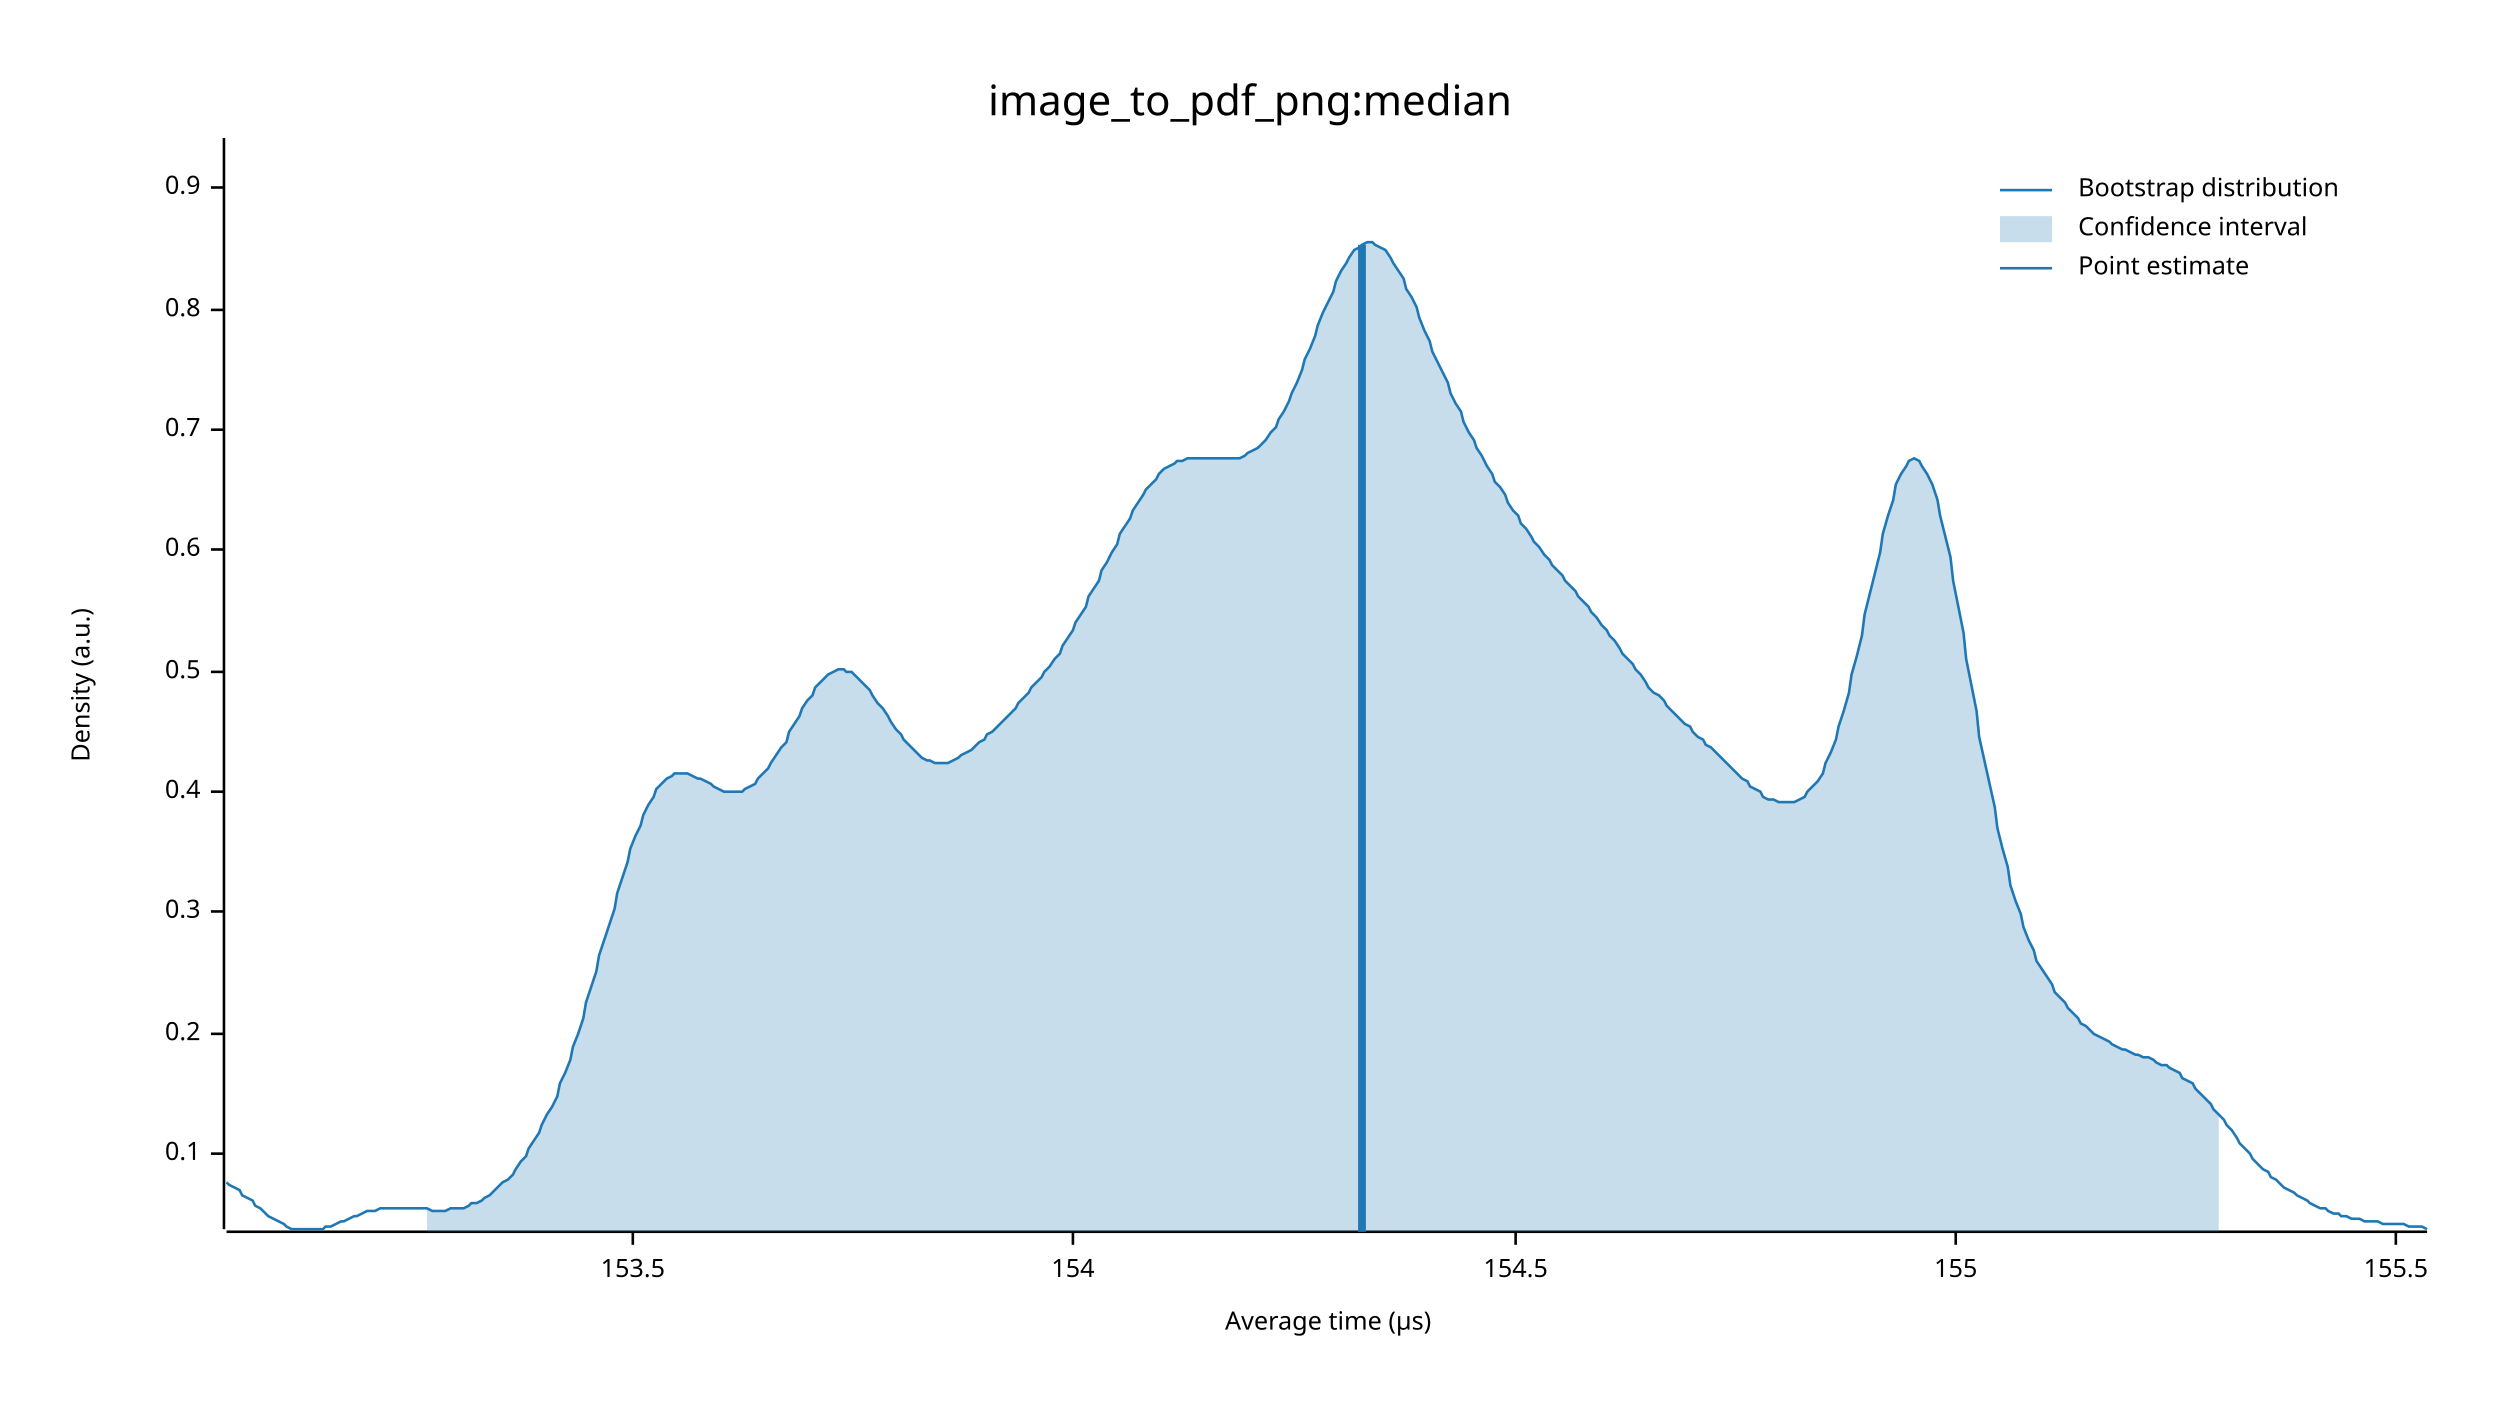
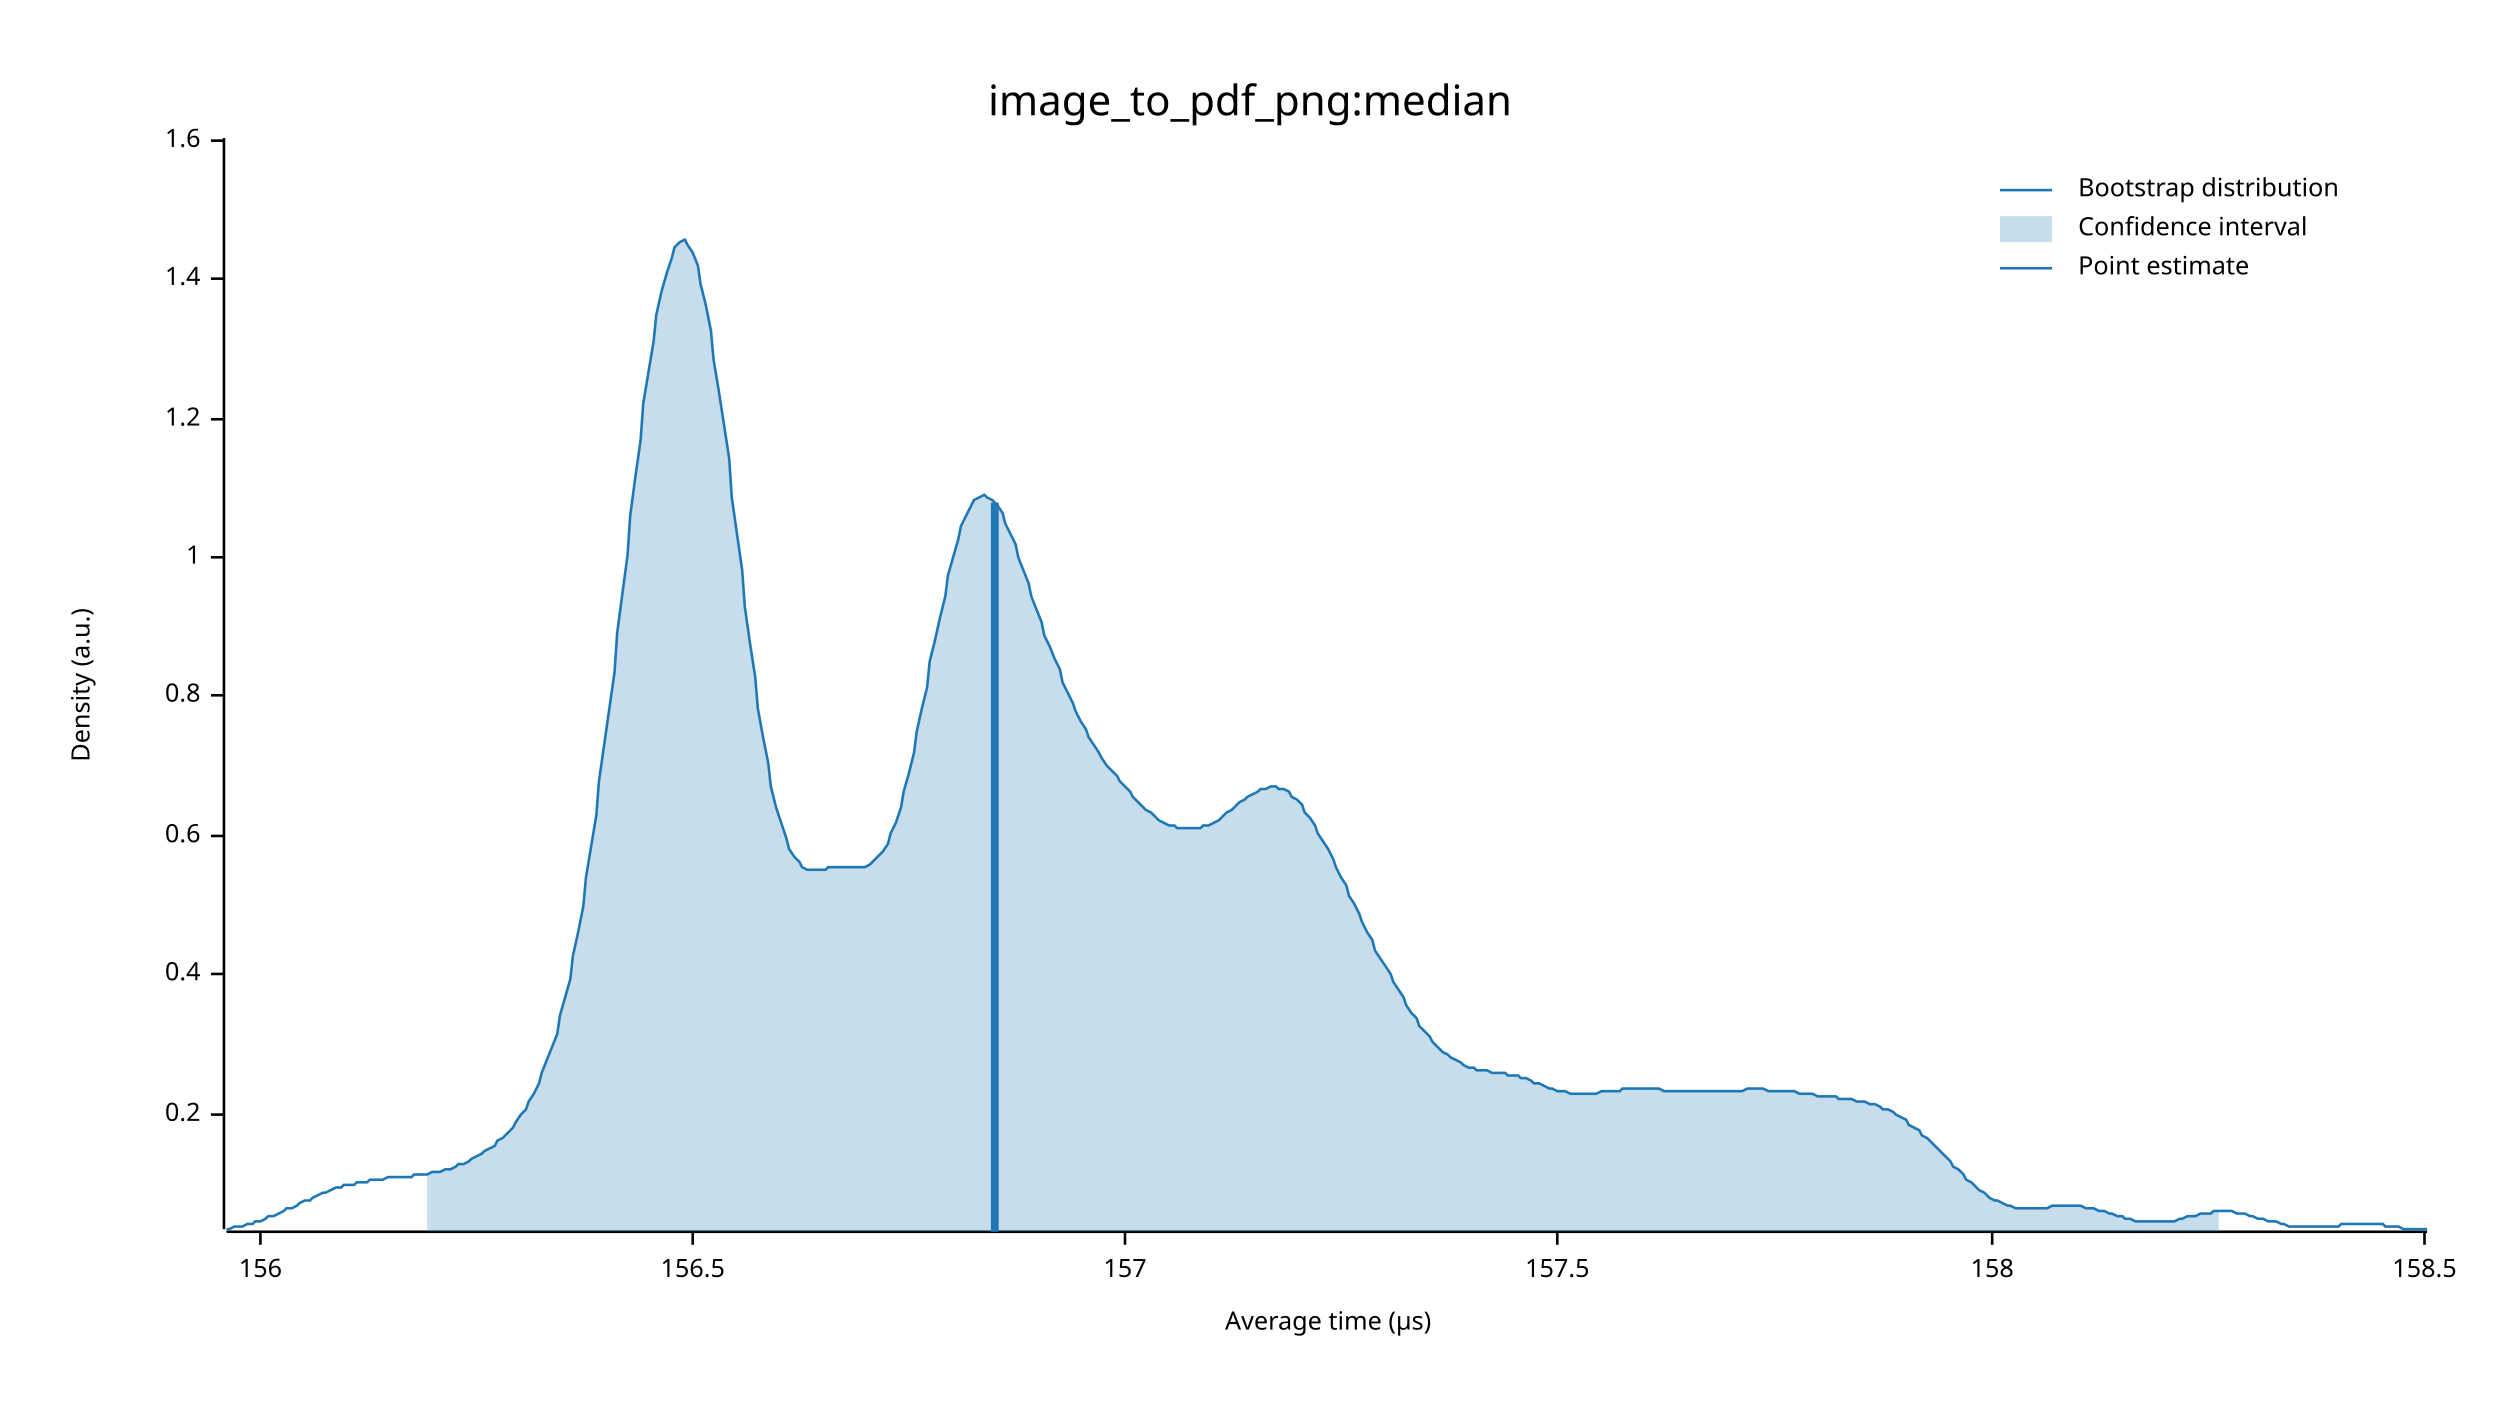
<svg xmlns="http://www.w3.org/2000/svg" width="960" height="540" viewBox="0 0 960 540">
  <text x="480" y="32" dy="0.76em" text-anchor="middle" font-family="sans-serif" font-size="16.129" opacity="1" fill="#000000">
image_to_pdf_png:median
</text>
  <text x="27" y="263" dy="0.76em" text-anchor="middle" font-family="sans-serif" font-size="9.677" opacity="1" fill="#000000" transform="rotate(270, 27, 263)">
Density (a.u.)
</text>
  <text x="510" y="513" dy="-0.5ex" text-anchor="middle" font-family="sans-serif" font-size="9.677" opacity="1" fill="#000000">
Average time (µs)
</text>
  <polyline fill="none" opacity="1" stroke="#000000" stroke-width="1" points="86,53 86,472 " />
-   <text x="77" y="443" dy="0.5ex" text-anchor="end" font-family="sans-serif" font-size="9.677" opacity="1" fill="#000000">
- 0.1
- </text>
-   <polyline fill="none" opacity="1" stroke="#000000" stroke-width="1" points="81,443 86,443 " />
-   <text x="77" y="397" dy="0.5ex" text-anchor="end" font-family="sans-serif" font-size="9.677" opacity="1" fill="#000000">
+   <text x="77" y="428" dy="0.5ex" text-anchor="end" font-family="sans-serif" font-size="9.677" opacity="1" fill="#000000">
0.2
</text>
-   <polyline fill="none" opacity="1" stroke="#000000" stroke-width="1" points="81,397 86,397 " />
-   <text x="77" y="350" dy="0.5ex" text-anchor="end" font-family="sans-serif" font-size="9.677" opacity="1" fill="#000000">
- 0.3
- </text>
-   <polyline fill="none" opacity="1" stroke="#000000" stroke-width="1" points="81,350 86,350 " />
-   <text x="77" y="304" dy="0.5ex" text-anchor="end" font-family="sans-serif" font-size="9.677" opacity="1" fill="#000000">
+   <polyline fill="none" opacity="1" stroke="#000000" stroke-width="1" points="81,428 86,428 " />
+   <text x="77" y="374" dy="0.5ex" text-anchor="end" font-family="sans-serif" font-size="9.677" opacity="1" fill="#000000">
0.4
</text>
-   <polyline fill="none" opacity="1" stroke="#000000" stroke-width="1" points="81,304 86,304 " />
-   <text x="77" y="258" dy="0.5ex" text-anchor="end" font-family="sans-serif" font-size="9.677" opacity="1" fill="#000000">
- 0.5
- </text>
-   <polyline fill="none" opacity="1" stroke="#000000" stroke-width="1" points="81,258 86,258 " />
-   <text x="77" y="211" dy="0.5ex" text-anchor="end" font-family="sans-serif" font-size="9.677" opacity="1" fill="#000000">
+   <polyline fill="none" opacity="1" stroke="#000000" stroke-width="1" points="81,374 86,374 " />
+   <text x="77" y="321" dy="0.5ex" text-anchor="end" font-family="sans-serif" font-size="9.677" opacity="1" fill="#000000">
0.6
</text>
-   <polyline fill="none" opacity="1" stroke="#000000" stroke-width="1" points="81,211 86,211 " />
-   <text x="77" y="165" dy="0.5ex" text-anchor="end" font-family="sans-serif" font-size="9.677" opacity="1" fill="#000000">
- 0.7
- </text>
-   <polyline fill="none" opacity="1" stroke="#000000" stroke-width="1" points="81,165 86,165 " />
-   <text x="77" y="119" dy="0.5ex" text-anchor="end" font-family="sans-serif" font-size="9.677" opacity="1" fill="#000000">
+   <polyline fill="none" opacity="1" stroke="#000000" stroke-width="1" points="81,321 86,321 " />
+   <text x="77" y="267" dy="0.5ex" text-anchor="end" font-family="sans-serif" font-size="9.677" opacity="1" fill="#000000">
0.8
</text>
-   <polyline fill="none" opacity="1" stroke="#000000" stroke-width="1" points="81,119 86,119 " />
-   <text x="77" y="72" dy="0.5ex" text-anchor="end" font-family="sans-serif" font-size="9.677" opacity="1" fill="#000000">
- 0.9
+   <polyline fill="none" opacity="1" stroke="#000000" stroke-width="1" points="81,267 86,267 " />
+   <text x="77" y="214" dy="0.5ex" text-anchor="end" font-family="sans-serif" font-size="9.677" opacity="1" fill="#000000">
+ 1
</text>
-   <polyline fill="none" opacity="1" stroke="#000000" stroke-width="1" points="81,72 86,72 " />
+   <polyline fill="none" opacity="1" stroke="#000000" stroke-width="1" points="81,214 86,214 " />
+   <text x="77" y="161" dy="0.5ex" text-anchor="end" font-family="sans-serif" font-size="9.677" opacity="1" fill="#000000">
+ 1.2
+ </text>
+   <polyline fill="none" opacity="1" stroke="#000000" stroke-width="1" points="81,161 86,161 " />
+   <text x="77" y="107" dy="0.5ex" text-anchor="end" font-family="sans-serif" font-size="9.677" opacity="1" fill="#000000">
+ 1.4
+ </text>
+   <polyline fill="none" opacity="1" stroke="#000000" stroke-width="1" points="81,107 86,107 " />
+   <text x="77" y="54" dy="0.5ex" text-anchor="end" font-family="sans-serif" font-size="9.677" opacity="1" fill="#000000">
+ 1.6
+ </text>
+   <polyline fill="none" opacity="1" stroke="#000000" stroke-width="1" points="81,54 86,54 " />
  <polyline fill="none" opacity="1" stroke="#000000" stroke-width="1" points="87,473 932,473 " />
-   <text x="243" y="483" dy="0.76em" text-anchor="middle" font-family="sans-serif" font-size="9.677" opacity="1" fill="#000000">
- 153.5
+   <text x="100" y="483" dy="0.76em" text-anchor="middle" font-family="sans-serif" font-size="9.677" opacity="1" fill="#000000">
+ 156
</text>
-   <polyline fill="none" opacity="1" stroke="#000000" stroke-width="1" points="243,473 243,478 " />
-   <text x="412" y="483" dy="0.76em" text-anchor="middle" font-family="sans-serif" font-size="9.677" opacity="1" fill="#000000">
- 154
+   <polyline fill="none" opacity="1" stroke="#000000" stroke-width="1" points="100,473 100,478 " />
+   <text x="266" y="483" dy="0.76em" text-anchor="middle" font-family="sans-serif" font-size="9.677" opacity="1" fill="#000000">
+ 156.5
</text>
-   <polyline fill="none" opacity="1" stroke="#000000" stroke-width="1" points="412,473 412,478 " />
-   <text x="582" y="483" dy="0.76em" text-anchor="middle" font-family="sans-serif" font-size="9.677" opacity="1" fill="#000000">
- 154.5
+   <polyline fill="none" opacity="1" stroke="#000000" stroke-width="1" points="266,473 266,478 " />
+   <text x="432" y="483" dy="0.76em" text-anchor="middle" font-family="sans-serif" font-size="9.677" opacity="1" fill="#000000">
+ 157
</text>
-   <polyline fill="none" opacity="1" stroke="#000000" stroke-width="1" points="582,473 582,478 " />
-   <text x="751" y="483" dy="0.76em" text-anchor="middle" font-family="sans-serif" font-size="9.677" opacity="1" fill="#000000">
- 155
+   <polyline fill="none" opacity="1" stroke="#000000" stroke-width="1" points="432,473 432,478 " />
+   <text x="598" y="483" dy="0.76em" text-anchor="middle" font-family="sans-serif" font-size="9.677" opacity="1" fill="#000000">
+ 157.5
</text>
-   <polyline fill="none" opacity="1" stroke="#000000" stroke-width="1" points="751,473 751,478 " />
-   <text x="920" y="483" dy="0.76em" text-anchor="middle" font-family="sans-serif" font-size="9.677" opacity="1" fill="#000000">
- 155.5
+   <polyline fill="none" opacity="1" stroke="#000000" stroke-width="1" points="598,473 598,478 " />
+   <text x="765" y="483" dy="0.76em" text-anchor="middle" font-family="sans-serif" font-size="9.677" opacity="1" fill="#000000">
+ 158
</text>
-   <polyline fill="none" opacity="1" stroke="#000000" stroke-width="1" points="920,473 920,478 " />
-   <polyline fill="none" opacity="1" stroke="#1F78B4" stroke-width="1" points="87,454 88,455 90,456 92,457 93,459 95,460 97,461 98,463 100,464 102,466 103,467 105,468 107,469 109,470 110,471 112,472 114,472 115,472 117,472 119,472 120,472 122,472 124,472 125,471 127,471 129,470 131,469 132,469 134,468 136,467 137,467 139,466 141,465 142,465 144,465 146,464 147,464 149,464 151,464 153,464 154,464 156,464 158,464 159,464 161,464 163,464 164,464 166,465 168,465 169,465 171,465 173,464 175,464 176,464 178,464 180,463 181,462 183,462 185,461 186,460 188,459 190,457 191,456 193,454 195,453 197,451 198,449 200,446 202,444 203,441 205,438 207,435 208,432 210,428 212,425 214,421 215,416 217,412 219,407 220,402 222,397 224,391 225,385 227,379 229,373 230,367 232,361 234,355 236,349 237,343 239,337 241,331 242,326 244,321 246,317 247,313 249,309 251,306 252,303 254,301 256,299 258,298 259,297 261,297 263,297 264,297 266,298 268,299 269,299 271,300 273,301 274,302 276,303 278,304 280,304 281,304 283,304 285,304 286,303 288,302 290,301 291,299 293,297 295,295 296,293 298,290 300,287 302,285 303,281 305,278 307,275 308,272 310,269 312,267 313,264 315,262 317,260 318,259 320,258 322,257 324,257 325,258 327,258 329,260 330,261 332,263 334,265 335,267 337,270 339,272 341,275 342,277 344,280 346,282 347,284 349,286 351,288 352,289 354,291 356,292 357,292 359,293 361,293 363,293 364,293 366,292 368,291 369,290 371,289 373,288 374,287 376,285 378,284 379,282 381,281 383,279 385,277 386,276 388,274 390,272 391,270 393,268 395,266 396,264 398,262 400,260 401,258 403,256 405,253 407,251 408,248 410,245 412,242 413,239 415,236 417,233 418,229 420,226 422,223 423,219 425,216 427,212 429,209 430,205 432,202 434,199 435,196 437,193 439,190 440,188 442,186 444,184 445,182 447,180 449,179 451,178 452,177 454,177 456,176 457,176 459,176 461,176 462,176 464,176 466,176 468,176 469,176 471,176 473,176 474,176 476,176 478,175 479,174 481,173 483,172 484,171 486,169 488,166 490,164 491,161 493,158 495,154 496,151 498,147 500,142 501,138 503,134 505,129 506,125 508,120 510,116 512,112 513,108 515,104 517,101 518,99 520,96 522,95 523,94 525,93 527,93 528,94 530,95 532,96 534,99 535,101 537,104 539,107 540,111 542,114 544,118 545,122 547,127 549,131 550,135 552,139 554,143 556,147 557,151 559,155 561,158 562,162 564,166 566,169 567,172 569,175 571,179 573,182 574,185 576,187 578,190 579,193 581,196 583,198 584,201 586,203 588,206 589,208 591,210 593,213 595,215 596,217 598,219 600,221 601,223 603,225 605,227 606,229 608,231 610,233 611,235 613,237 615,240 617,242 618,244 620,246 622,249 623,251 625,253 627,255 628,257 630,259 632,262 633,264 635,266 637,267 639,269 640,271 642,273 644,275 645,276 647,278 649,279 650,281 652,283 654,284 655,286 657,287 659,289 661,291 662,292 664,294 666,296 667,297 669,299 671,300 672,302 674,303 676,304 677,306 679,307 681,307 683,308 684,308 686,308 688,308 689,308 691,307 693,306 694,304 696,302 698,300 700,297 701,293 703,289 705,284 706,279 708,273 710,266 711,259 713,252 715,244 716,236 718,228 720,220 722,212 723,205 725,198 727,192 728,186 730,182 732,179 733,177 735,176 737,177 738,179 740,182 742,186 744,192 745,198 747,206 749,214 750,223 752,233 754,243 755,253 757,263 759,273 760,283 762,292 764,301 766,310 767,318 769,326 771,333 772,340 774,346 776,351 777,356 779,361 781,365 782,369 784,372 786,375 788,378 789,381 791,383 793,385 794,387 796,389 798,391 799,393 801,394 803,396 804,397 806,398 808,399 810,400 811,401 813,402 815,403 816,403 818,404 820,405 821,405 823,406 825,406 827,407 828,408 830,409 832,409 833,410 835,411 837,412 838,414 840,415 842,416 843,418 845,420 847,422 849,424 850,426 852,428 854,430 855,432 857,434 859,437 860,439 862,441 864,443 865,445 867,447 869,449 871,450 872,452 874,453 876,455 877,456 879,457 881,458 882,459 884,460 886,461 887,462 889,463 891,464 893,464 894,465 896,466 898,466 899,467 901,467 903,468 904,468 906,468 908,469 909,469 911,469 913,469 915,470 916,470 918,470 920,470 921,470 923,470 925,471 926,471 928,471 930,471 932,472 " />
-   <polygon opacity="0.25" fill="#1F78B4" points="164,464 166,465 168,465 169,465 171,465 173,464 175,464 176,464 178,464 180,463 181,462 183,462 185,461 186,460 188,459 190,457 191,456 193,454 195,453 197,451 198,449 200,446 202,444 203,441 205,438 207,435 208,432 210,428 212,425 214,421 215,416 217,412 219,407 220,402 222,397 224,391 225,385 227,379 229,373 230,367 232,361 234,355 236,349 237,343 239,337 241,331 242,326 244,321 246,317 247,313 249,309 251,306 252,303 254,301 256,299 258,298 259,297 261,297 263,297 264,297 266,298 268,299 269,299 271,300 273,301 274,302 276,303 278,304 280,304 281,304 283,304 285,304 286,303 288,302 290,301 291,299 293,297 295,295 296,293 298,290 300,287 302,285 303,281 305,278 307,275 308,272 310,269 312,267 313,264 315,262 317,260 318,259 320,258 322,257 324,257 325,258 327,258 329,260 330,261 332,263 334,265 335,267 337,270 339,272 341,275 342,277 344,280 346,282 347,284 349,286 351,288 352,289 354,291 356,292 357,292 359,293 361,293 363,293 364,293 366,292 368,291 369,290 371,289 373,288 374,287 376,285 378,284 379,282 381,281 383,279 385,277 386,276 388,274 390,272 391,270 393,268 395,266 396,264 398,262 400,260 401,258 403,256 405,253 407,251 408,248 410,245 412,242 413,239 415,236 417,233 418,229 420,226 422,223 423,219 425,216 427,212 429,209 430,205 432,202 434,199 435,196 437,193 439,190 440,188 442,186 444,184 445,182 447,180 449,179 451,178 452,177 454,177 456,176 457,176 459,176 461,176 462,176 464,176 466,176 468,176 469,176 471,176 473,176 474,176 476,176 478,175 479,174 481,173 483,172 484,171 486,169 488,166 490,164 491,161 493,158 495,154 496,151 498,147 500,142 501,138 503,134 505,129 506,125 508,120 510,116 512,112 513,108 515,104 517,101 518,99 520,96 522,95 523,94 525,93 527,93 528,94 530,95 532,96 534,99 535,101 537,104 539,107 540,111 542,114 544,118 545,122 547,127 549,131 550,135 552,139 554,143 556,147 557,151 559,155 561,158 562,162 564,166 566,169 567,172 569,175 571,179 573,182 574,185 576,187 578,190 579,193 581,196 583,198 584,201 586,203 588,206 589,208 591,210 593,213 595,215 596,217 598,219 600,221 601,223 603,225 605,227 606,229 608,231 610,233 611,235 613,237 615,240 617,242 618,244 620,246 622,249 623,251 625,253 627,255 628,257 630,259 632,262 633,264 635,266 637,267 639,269 640,271 642,273 644,275 645,276 647,278 649,279 650,281 652,283 654,284 655,286 657,287 659,289 661,291 662,292 664,294 666,296 667,297 669,299 671,300 672,302 674,303 676,304 677,306 679,307 681,307 683,308 684,308 686,308 688,308 689,308 691,307 693,306 694,304 696,302 698,300 700,297 701,293 703,289 705,284 706,279 708,273 710,266 711,259 713,252 715,244 716,236 718,228 720,220 722,212 723,205 725,198 727,192 728,186 730,182 732,179 733,177 735,176 737,177 738,179 740,182 742,186 744,192 745,198 747,206 749,214 750,223 752,233 754,243 755,253 757,263 759,273 760,283 762,292 764,301 766,310 767,318 769,326 771,333 772,340 774,346 776,351 777,356 779,361 781,365 782,369 784,372 786,375 788,378 789,381 791,383 793,385 794,387 796,389 798,391 799,393 801,394 803,396 804,397 806,398 808,399 810,400 811,401 813,402 815,403 816,403 818,404 820,405 821,405 823,406 825,406 827,407 828,408 830,409 832,409 833,410 835,411 837,412 838,414 840,415 842,416 843,418 845,420 847,422 849,424 850,426 852,428 852,473 164,473 " />
-   <polyline fill="none" opacity="1" stroke="#1F78B4" stroke-width="3" points="523,473 523,94 " />
+   <polyline fill="none" opacity="1" stroke="#000000" stroke-width="1" points="765,473 765,478 " />
+   <text x="931" y="483" dy="0.76em" text-anchor="middle" font-family="sans-serif" font-size="9.677" opacity="1" fill="#000000">
+ 158.5
+ </text>
+   <polyline fill="none" opacity="1" stroke="#000000" stroke-width="1" points="931,473 931,478 " />
+   <polyline fill="none" opacity="1" stroke="#1F78B4" stroke-width="1" points="87,472 88,472 90,471 92,471 93,471 95,470 97,470 98,469 100,469 102,468 103,467 105,467 107,466 109,465 110,464 112,464 114,463 115,462 117,461 119,461 120,460 122,459 124,458 125,458 127,457 129,456 131,456 132,455 134,455 136,455 137,454 139,454 141,454 142,453 144,453 146,453 147,453 149,452 151,452 153,452 154,452 156,452 158,452 159,451 161,451 163,451 164,451 166,450 168,450 169,450 171,449 173,449 175,448 176,447 178,447 180,446 181,445 183,444 185,443 186,442 188,441 190,440 191,438 193,437 195,435 197,433 198,431 200,428 202,426 203,423 205,420 207,416 208,412 210,407 212,402 214,397 215,390 217,383 219,376 220,367 222,358 224,348 225,337 227,325 229,313 230,300 232,286 234,272 236,258 237,243 239,228 241,213 242,198 244,183 246,169 247,155 249,143 251,131 252,121 254,112 256,105 258,99 259,95 261,93 263,92 264,94 266,97 268,102 269,109 271,117 273,127 274,138 276,150 278,163 280,176 281,191 283,205 285,219 286,233 288,247 290,260 291,272 293,283 295,293 296,302 298,310 300,316 302,322 303,326 305,329 307,331 308,333 310,334 312,334 313,334 315,334 317,334 318,333 320,333 322,333 324,333 325,333 327,333 329,333 330,333 332,333 334,332 335,331 337,329 339,327 341,324 342,320 344,316 346,310 347,304 349,297 351,289 352,281 354,272 356,264 357,254 359,246 361,237 363,229 364,221 366,214 368,207 369,202 371,198 373,194 374,192 376,191 378,190 379,191 381,192 383,194 385,197 386,201 388,205 390,209 391,214 393,219 395,224 396,229 398,234 400,239 401,244 403,248 405,253 407,257 408,262 410,266 412,270 413,273 415,277 417,280 418,283 420,286 422,289 423,291 425,294 427,296 429,298 430,300 432,302 434,304 435,306 437,308 439,310 440,311 442,312 444,314 445,315 447,316 449,317 451,317 452,318 454,318 456,318 457,318 459,318 461,318 462,317 464,317 466,316 468,315 469,314 471,312 473,311 474,310 476,308 478,307 479,306 481,305 483,304 484,303 486,303 488,302 490,302 491,303 493,303 495,304 496,306 498,307 500,309 501,312 503,314 505,317 506,320 508,323 510,326 512,330 513,333 515,337 517,340 518,344 520,347 522,351 523,354 525,358 527,361 528,365 530,368 532,371 534,374 535,377 537,380 539,383 540,386 542,389 544,391 545,394 547,396 549,398 550,400 552,402 554,404 556,405 557,406 559,407 561,408 562,409 564,410 566,410 567,411 569,411 571,411 573,412 574,412 576,412 578,412 579,413 581,413 583,413 584,414 586,414 588,415 589,416 591,416 593,417 595,418 596,418 598,419 600,419 601,419 603,420 605,420 606,420 608,420 610,420 611,420 613,420 615,419 617,419 618,419 620,419 622,419 623,418 625,418 627,418 628,418 630,418 632,418 633,418 635,418 637,418 639,419 640,419 642,419 644,419 645,419 647,419 649,419 650,419 652,419 654,419 655,419 657,419 659,419 661,419 662,419 664,419 666,419 667,419 669,419 671,418 672,418 674,418 676,418 677,418 679,419 681,419 683,419 684,419 686,419 688,419 689,419 691,420 693,420 694,420 696,420 698,421 700,421 701,421 703,421 705,421 706,422 708,422 710,422 711,422 713,423 715,423 716,423 718,424 720,424 722,425 723,426 725,426 727,427 728,428 730,429 732,430 733,432 735,433 737,434 738,436 740,437 742,439 744,441 745,442 747,444 749,446 750,448 752,449 754,451 755,453 757,454 759,456 760,457 762,458 764,460 766,461 767,461 769,462 771,463 772,463 774,464 776,464 777,464 779,464 781,464 782,464 784,464 786,464 788,463 789,463 791,463 793,463 794,463 796,463 798,463 799,463 801,464 803,464 804,464 806,465 808,465 810,466 811,466 813,467 815,467 816,468 818,468 820,469 821,469 823,469 825,469 827,469 828,469 830,469 832,469 833,469 835,469 837,468 838,468 840,467 842,467 843,467 845,466 847,466 849,466 850,465 852,465 854,465 855,465 857,465 859,466 860,466 862,466 864,467 865,467 867,468 869,468 871,469 872,469 874,469 876,470 877,470 879,471 881,471 882,471 884,471 886,471 887,471 889,471 891,471 893,471 894,471 896,471 898,471 899,470 901,470 903,470 904,470 906,470 908,470 909,470 911,470 913,470 915,470 916,471 918,471 920,471 921,471 923,472 925,472 926,472 928,472 930,472 932,472 " />
+   <polygon opacity="0.25" fill="#1F78B4" points="164,451 166,450 168,450 169,450 171,449 173,449 175,448 176,447 178,447 180,446 181,445 183,444 185,443 186,442 188,441 190,440 191,438 193,437 195,435 197,433 198,431 200,428 202,426 203,423 205,420 207,416 208,412 210,407 212,402 214,397 215,390 217,383 219,376 220,367 222,358 224,348 225,337 227,325 229,313 230,300 232,286 234,272 236,258 237,243 239,228 241,213 242,198 244,183 246,169 247,155 249,143 251,131 252,121 254,112 256,105 258,99 259,95 261,93 263,92 264,94 266,97 268,102 269,109 271,117 273,127 274,138 276,150 278,163 280,176 281,191 283,205 285,219 286,233 288,247 290,260 291,272 293,283 295,293 296,302 298,310 300,316 302,322 303,326 305,329 307,331 308,333 310,334 312,334 313,334 315,334 317,334 318,333 320,333 322,333 324,333 325,333 327,333 329,333 330,333 332,333 334,332 335,331 337,329 339,327 341,324 342,320 344,316 346,310 347,304 349,297 351,289 352,281 354,272 356,264 357,254 359,246 361,237 363,229 364,221 366,214 368,207 369,202 371,198 373,194 374,192 376,191 378,190 379,191 381,192 383,194 385,197 386,201 388,205 390,209 391,214 393,219 395,224 396,229 398,234 400,239 401,244 403,248 405,253 407,257 408,262 410,266 412,270 413,273 415,277 417,280 418,283 420,286 422,289 423,291 425,294 427,296 429,298 430,300 432,302 434,304 435,306 437,308 439,310 440,311 442,312 444,314 445,315 447,316 449,317 451,317 452,318 454,318 456,318 457,318 459,318 461,318 462,317 464,317 466,316 468,315 469,314 471,312 473,311 474,310 476,308 478,307 479,306 481,305 483,304 484,303 486,303 488,302 490,302 491,303 493,303 495,304 496,306 498,307 500,309 501,312 503,314 505,317 506,320 508,323 510,326 512,330 513,333 515,337 517,340 518,344 520,347 522,351 523,354 525,358 527,361 528,365 530,368 532,371 534,374 535,377 537,380 539,383 540,386 542,389 544,391 545,394 547,396 549,398 550,400 552,402 554,404 556,405 557,406 559,407 561,408 562,409 564,410 566,410 567,411 569,411 571,411 573,412 574,412 576,412 578,412 579,413 581,413 583,413 584,414 586,414 588,415 589,416 591,416 593,417 595,418 596,418 598,419 600,419 601,419 603,420 605,420 606,420 608,420 610,420 611,420 613,420 615,419 617,419 618,419 620,419 622,419 623,418 625,418 627,418 628,418 630,418 632,418 633,418 635,418 637,418 639,419 640,419 642,419 644,419 645,419 647,419 649,419 650,419 652,419 654,419 655,419 657,419 659,419 661,419 662,419 664,419 666,419 667,419 669,419 671,418 672,418 674,418 676,418 677,418 679,419 681,419 683,419 684,419 686,419 688,419 689,419 691,420 693,420 694,420 696,420 698,421 700,421 701,421 703,421 705,421 706,422 708,422 710,422 711,422 713,423 715,423 716,423 718,424 720,424 722,425 723,426 725,426 727,427 728,428 730,429 732,430 733,432 735,433 737,434 738,436 740,437 742,439 744,441 745,442 747,444 749,446 750,448 752,449 754,451 755,453 757,454 759,456 760,457 762,458 764,460 766,461 767,461 769,462 771,463 772,463 774,464 776,464 777,464 779,464 781,464 782,464 784,464 786,464 788,463 789,463 791,463 793,463 794,463 796,463 798,463 799,463 801,464 803,464 804,464 806,465 808,465 810,466 811,466 813,467 815,467 816,468 818,468 820,469 821,469 823,469 825,469 827,469 828,469 830,469 832,469 833,469 835,469 837,468 838,468 840,467 842,467 843,467 845,466 847,466 849,466 850,465 852,465 852,473 164,473 " />
+   <polyline fill="none" opacity="1" stroke="#1F78B4" stroke-width="3" points="382,473 382,193 " />
  <text x="798" y="68" dy="0.76em" text-anchor="start" font-family="sans-serif" font-size="9.677" opacity="1" fill="#000000">
Bootstrap distribution
</text>
  <text x="798" y="83" dy="0.76em" text-anchor="start" font-family="sans-serif" font-size="9.677" opacity="1" fill="#000000">
Confidence interval
</text>
  <text x="798" y="98" dy="0.76em" text-anchor="start" font-family="sans-serif" font-size="9.677" opacity="1" fill="#000000">
Point estimate
</text>
  <polyline fill="none" opacity="1" stroke="#1F78B4" stroke-width="1" points="768,73 788,73 " />
  <rect x="768" y="83" width="20" height="10" opacity="0.25" fill="#1F78B4" stroke="none" />
  <polyline fill="none" opacity="1" stroke="#1F78B4" stroke-width="1" points="768,103 788,103 " />
</svg>
